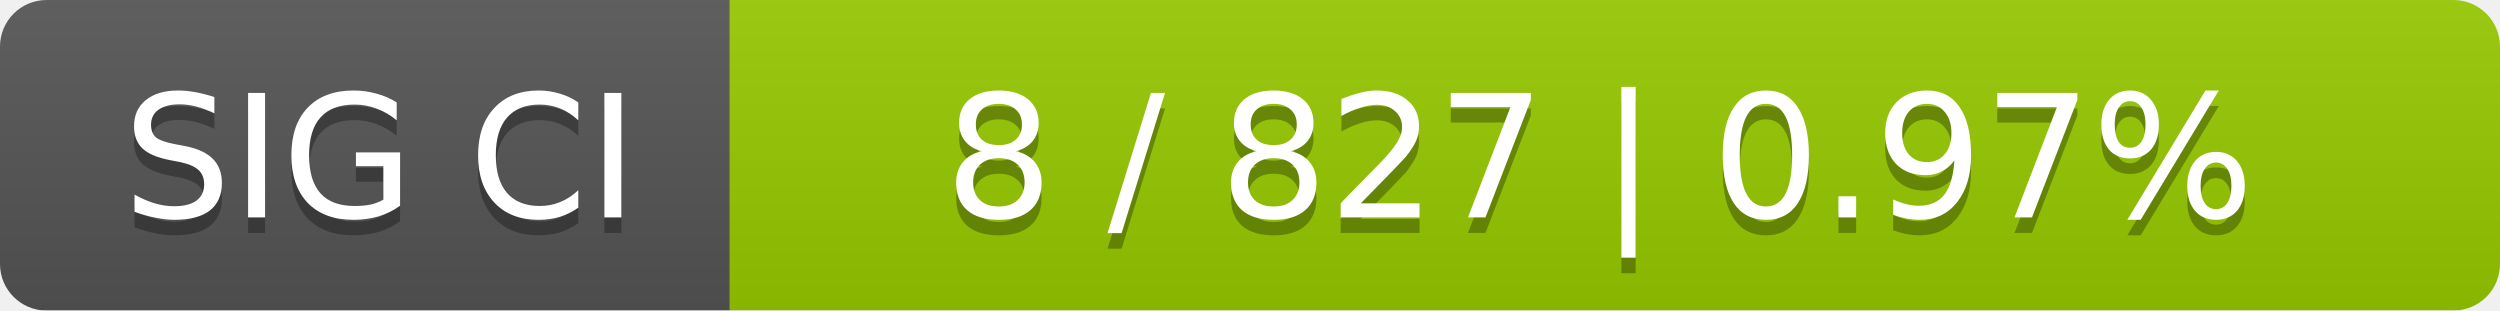
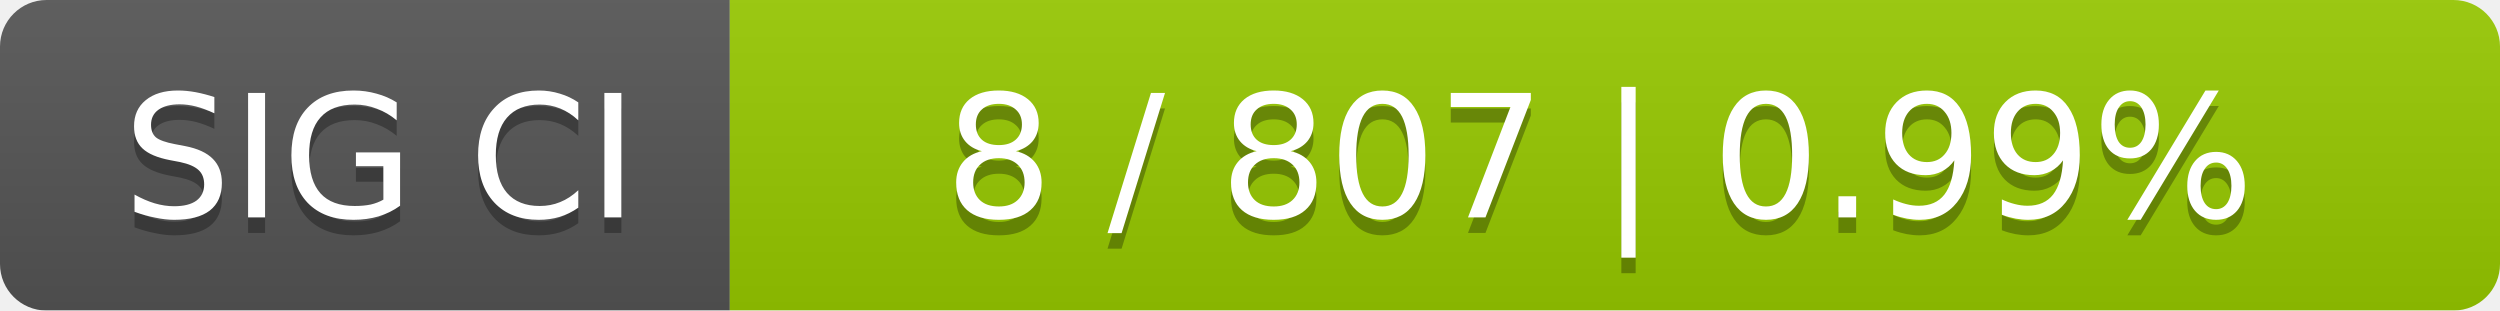
<svg xmlns="http://www.w3.org/2000/svg" width="161" height="20">
  <linearGradient id="smooth" x2="0" y2="100%">
    <stop offset="0" stop-color="#bbb" stop-opacity=".1" />
    <stop offset="1" stop-opacity=".1" />
  </linearGradient>
  <mask id="round">
    <rect width="161" height="20" rx="3" fill="#fff" />
  </mask>
  <g mask="url(#round)">
    <rect width="47" height="20" fill="#555" />
    <rect x="47" width="114" height="20" fill="#97ca00" />
    <rect width="161" height="20" fill="url(#smooth)" />
  </g>
  <g fill="#fff" text-anchor="middle" font-family="DejaVu Sans,Verdana,Geneva,sans-serif" font-size="11">
    <text x="24.5" y="15" fill="#010101" fill-opacity=".3">SIG CI</text>
    <text x="24.5" y="14">SIG CI</text>
-     <text x="103" y="15" fill="#010101" fill-opacity=".3">8 / 827    |    0.97%</text>
-     <text x="103" y="14">8 / 827    |    0.97%</text>
+     <text x="103" y="15" fill="#010101" fill-opacity=".3">8 / 807    |    0.99%</text>
+     <text x="103" y="14">8 / 807    |    0.99%</text>
  </g>
</svg>
